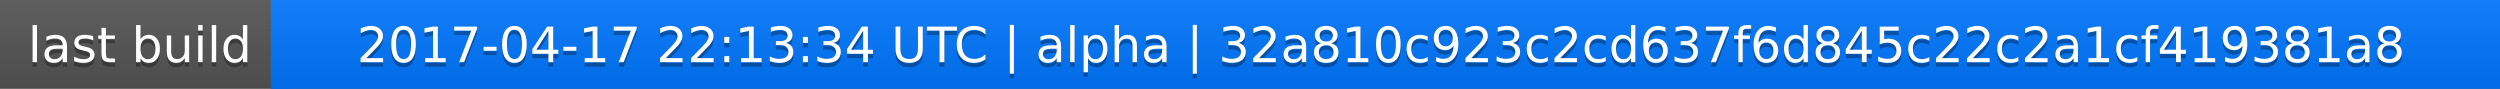
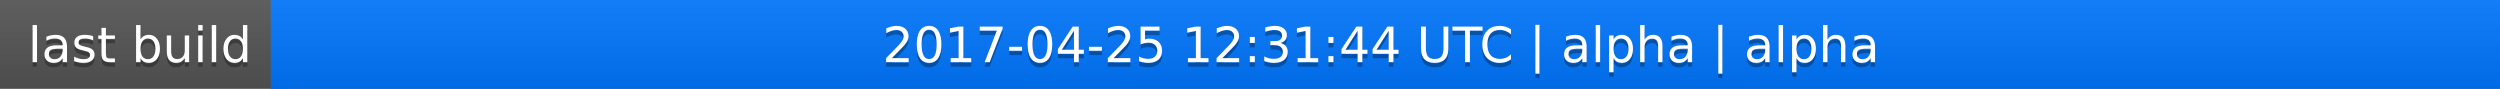
<svg xmlns="http://www.w3.org/2000/svg" width="563" height="20">
  <linearGradient id="a" x2="0" y2="100%">
    <stop offset="0" stop-color="#bbb" stop-opacity=".1" />
    <stop offset="1" stop-opacity=".1" />
  </linearGradient>
  <rect rx="0" width="563" height="20" fill="#555" />
  <rect rx="0" x="61" width="502" height="20" fill="#07f" />
  <path fill="#07f" d="M61 0h4v20h-4z" />
  <rect rx="0" width="563" height="20" fill="url(#a)" />
  <g fill="#fff" text-anchor="middle" font-family="DejaVu Sans,Verdana,Geneva,sans-serif" font-size="11">
    <text x="31.5" y="15" fill="#010101" fill-opacity=".3">last build</text>
    <text x="31.5" y="14">last build</text>
-     <text x="311" y="15" fill="#010101" fill-opacity=".3">2017-04-17 22:13:34 UTC | alpha | 32a810c923c2cd637f6d845c22c2a1cf419381a8</text>
-     <text x="311" y="14">2017-04-17 22:13:34 UTC | alpha | 32a810c923c2cd637f6d845c22c2a1cf419381a8</text>
+     <text x="311" y="15" fill="#010101" fill-opacity=".3">2017-04-25 12:31:44 UTC | alpha | alpha</text>
+     <text x="311" y="14">2017-04-25 12:31:44 UTC | alpha | alpha</text>
  </g>
</svg>
